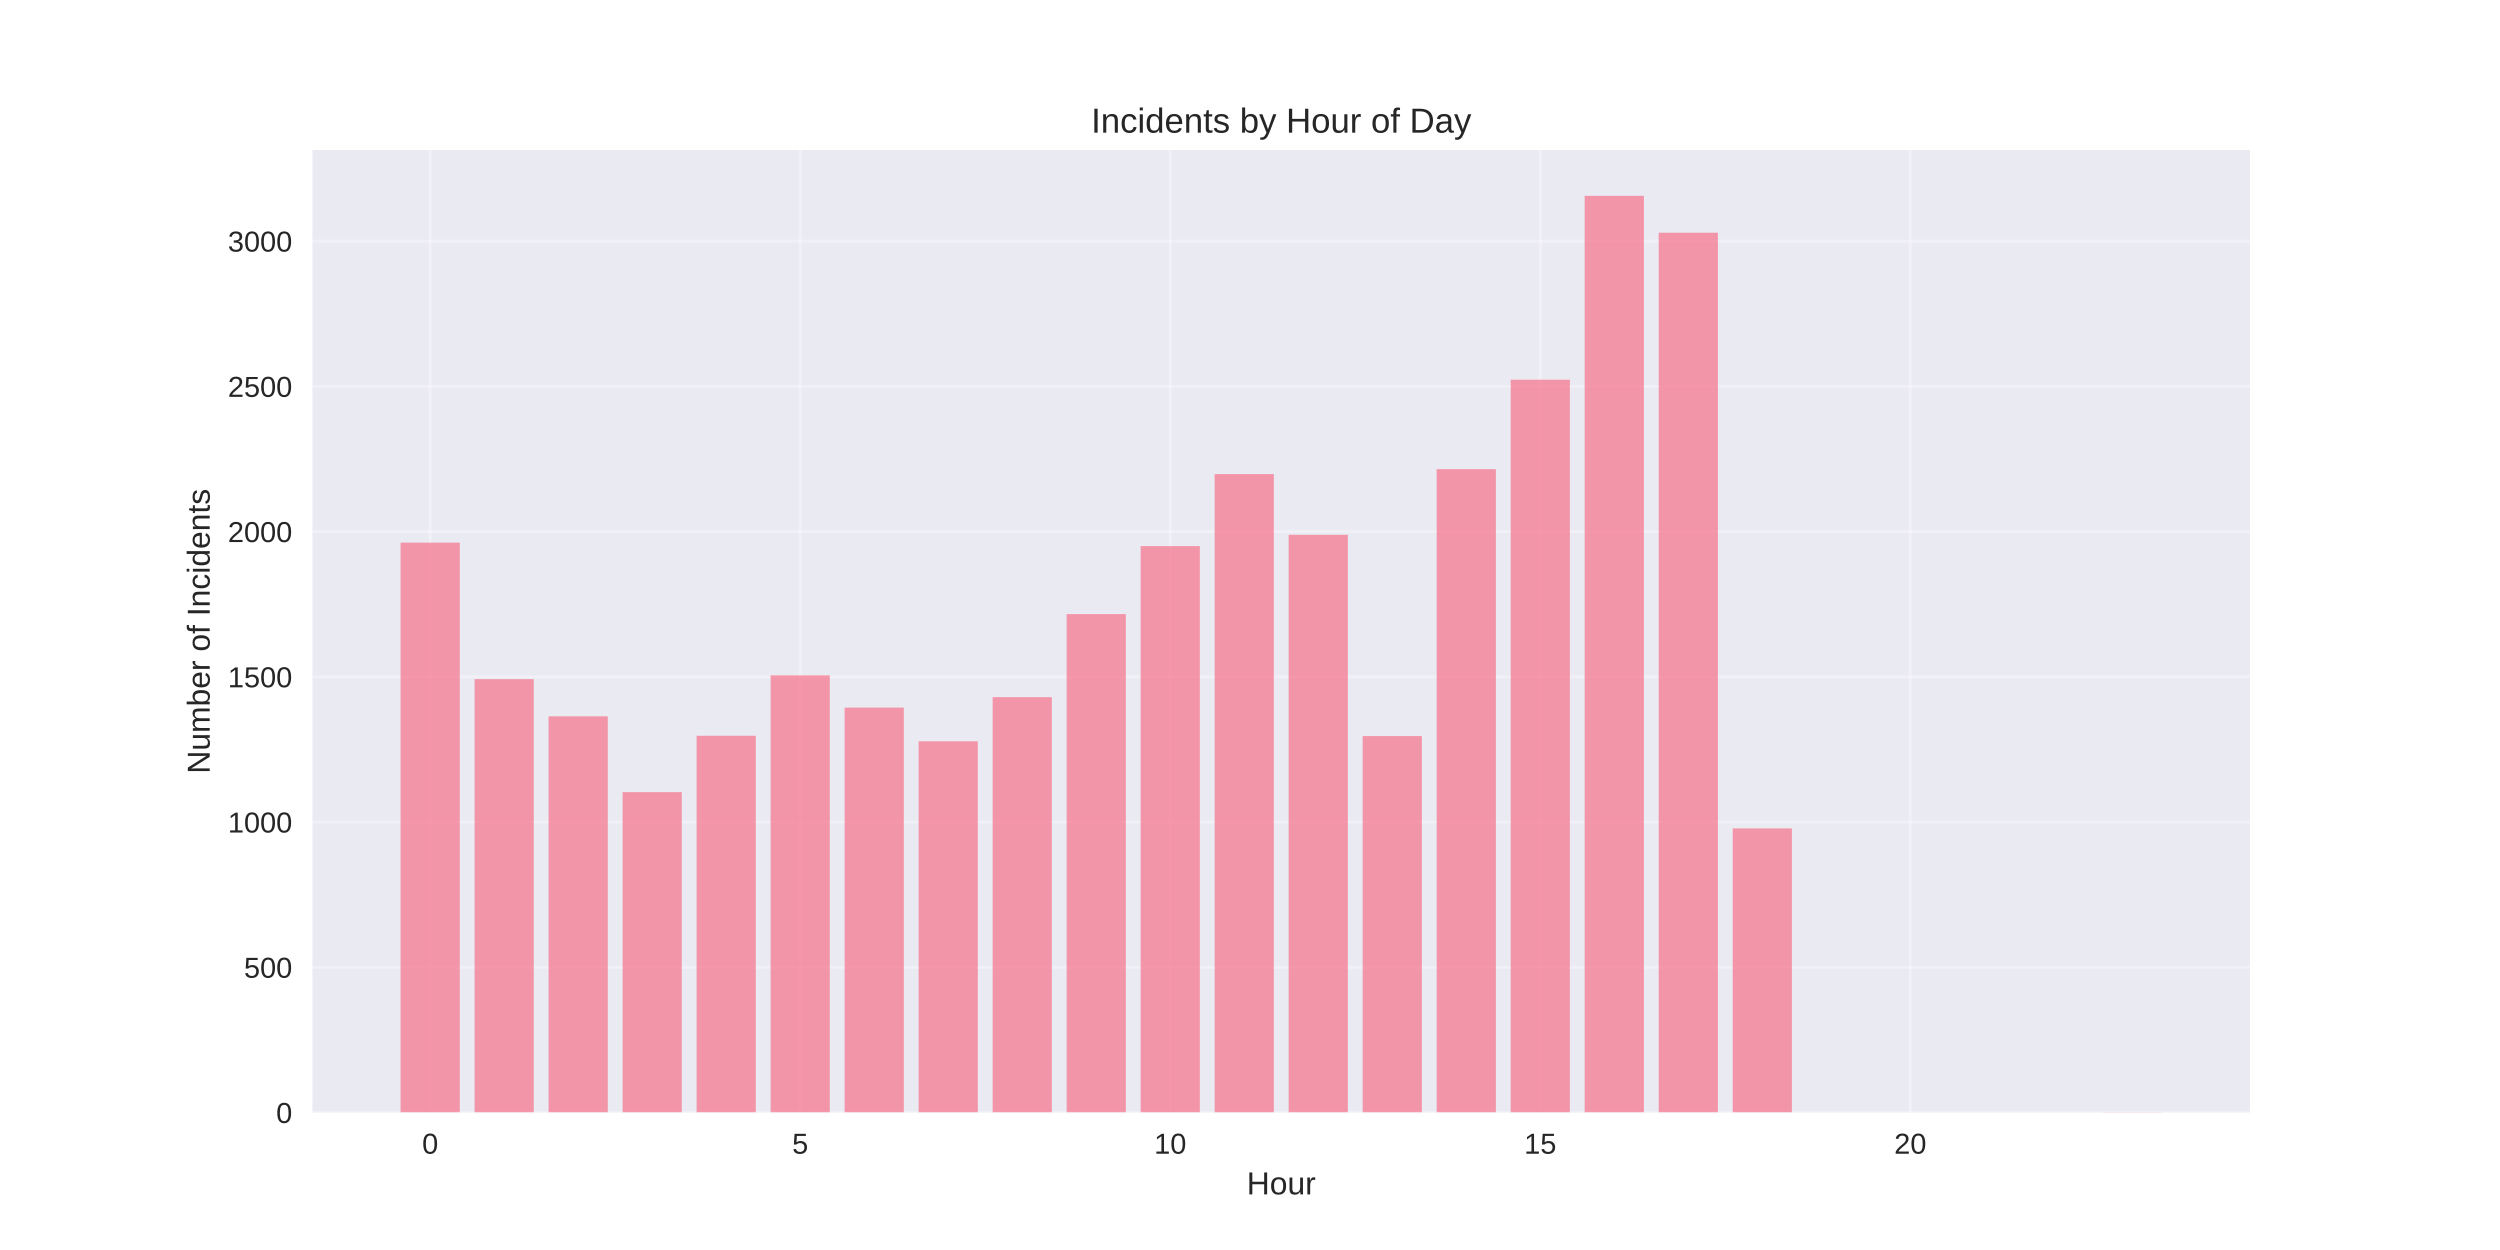
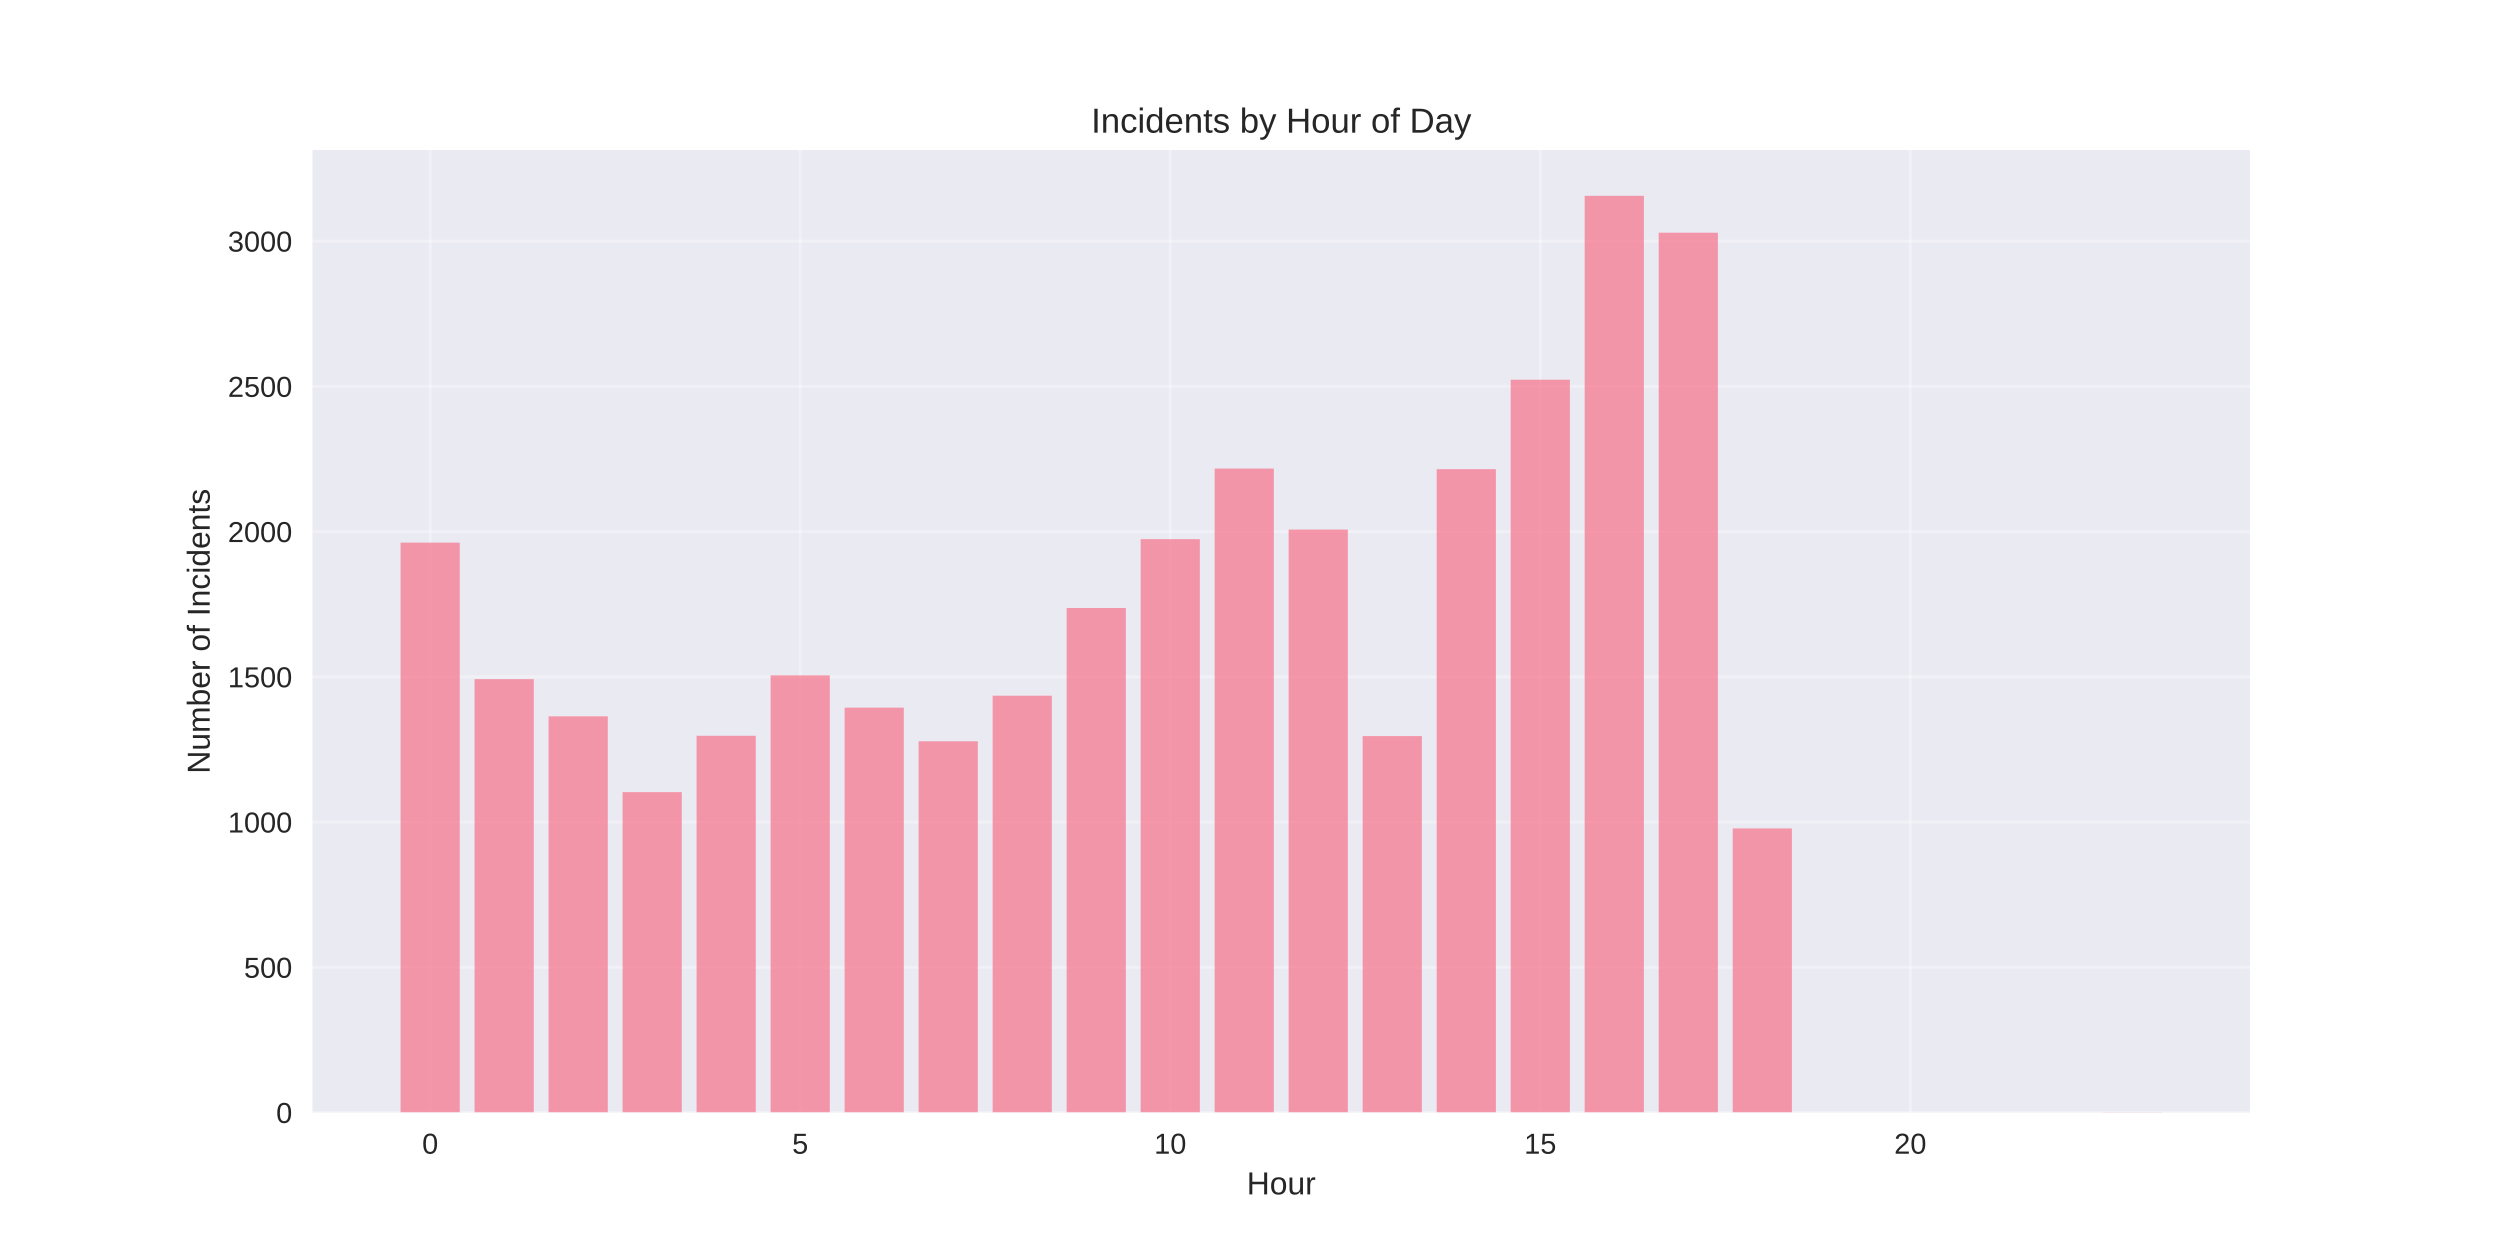
<svg xmlns="http://www.w3.org/2000/svg" width="864pt" height="432pt" viewBox="0 0 864 432" version="1.1">
  <defs>
    <style type="text/css">*{stroke-linejoin: round; stroke-linecap: butt}</style>
  </defs>
  <g id="figure_1">
    <g id="patch_1">
      <path d="M 0 432  L 864 432  L 864 0  L 0 0  z " style="fill: #ffffff" />
    </g>
    <g id="axes_1">
      <g id="patch_2">
        <path d="M 108 384.48  L 777.6 384.48  L 777.6 51.84  L 108 51.84  z " style="fill: #eaeaf2" />
      </g>
      <g id="matplotlib.axis_1">
        <g id="xtick_1">
          <g id="line2d_1">
-             <path d="M 148.667 384.48  L 148.667 51.84  " clip-path="url(#pefdfe1a190)" style="fill: none; stroke: #ffffff; stroke-opacity: 0.3; stroke-linecap: round" />
+             <path d="M 148.667 384.48  L 148.667 51.84  " clip-path="url(#pe4856147d5)" style="fill: none; stroke: #ffffff; stroke-opacity: 0.3; stroke-linecap: round" />
          </g>
          <g id="line2d_2" />
          <g id="text_1">
            <text style="fill: #262626; font: 10px 'Arial', 'Liberation Sans', 'DejaVu Sans', 'Bitstream Vera Sans', sans-serif; text-anchor: middle" x="148.667" y="398.727" transform="rotate(-0 148.6671 398.7269)">0</text>
          </g>
        </g>
        <g id="xtick_2">
          <g id="line2d_3">
-             <path d="M 276.551 384.48  L 276.551 51.84  " clip-path="url(#pefdfe1a190)" style="fill: none; stroke: #ffffff; stroke-opacity: 0.3; stroke-linecap: round" />
+             <path d="M 276.551 384.48  L 276.551 51.84  " clip-path="url(#pe4856147d5)" style="fill: none; stroke: #ffffff; stroke-opacity: 0.3; stroke-linecap: round" />
          </g>
          <g id="line2d_4" />
          <g id="text_2">
            <text style="fill: #262626; font: 10px 'Arial', 'Liberation Sans', 'DejaVu Sans', 'Bitstream Vera Sans', sans-serif; text-anchor: middle" x="276.551" y="398.727" transform="rotate(-0 276.551 398.7269)">5</text>
          </g>
        </g>
        <g id="xtick_3">
          <g id="line2d_5">
-             <path d="M 404.435 384.48  L 404.435 51.84  " clip-path="url(#pefdfe1a190)" style="fill: none; stroke: #ffffff; stroke-opacity: 0.3; stroke-linecap: round" />
+             <path d="M 404.435 384.48  L 404.435 51.84  " clip-path="url(#pe4856147d5)" style="fill: none; stroke: #ffffff; stroke-opacity: 0.3; stroke-linecap: round" />
          </g>
          <g id="line2d_6" />
          <g id="text_3">
            <text style="fill: #262626; font: 10px 'Arial', 'Liberation Sans', 'DejaVu Sans', 'Bitstream Vera Sans', sans-serif; text-anchor: middle" x="404.435" y="398.727" transform="rotate(-0 404.4348 398.7269)">10</text>
          </g>
        </g>
        <g id="xtick_4">
          <g id="line2d_7">
-             <path d="M 532.319 384.48  L 532.319 51.84  " clip-path="url(#pefdfe1a190)" style="fill: none; stroke: #ffffff; stroke-opacity: 0.3; stroke-linecap: round" />
+             <path d="M 532.319 384.48  L 532.319 51.84  " clip-path="url(#pe4856147d5)" style="fill: none; stroke: #ffffff; stroke-opacity: 0.3; stroke-linecap: round" />
          </g>
          <g id="line2d_8" />
          <g id="text_4">
            <text style="fill: #262626; font: 10px 'Arial', 'Liberation Sans', 'DejaVu Sans', 'Bitstream Vera Sans', sans-serif; text-anchor: middle" x="532.319" y="398.727" transform="rotate(-0 532.3187 398.7269)">15</text>
          </g>
        </g>
        <g id="xtick_5">
          <g id="line2d_9">
-             <path d="M 660.203 384.48  L 660.203 51.84  " clip-path="url(#pefdfe1a190)" style="fill: none; stroke: #ffffff; stroke-opacity: 0.3; stroke-linecap: round" />
+             <path d="M 660.203 384.48  L 660.203 51.84  " clip-path="url(#pe4856147d5)" style="fill: none; stroke: #ffffff; stroke-opacity: 0.3; stroke-linecap: round" />
          </g>
          <g id="line2d_10" />
          <g id="text_5">
            <text style="fill: #262626; font: 10px 'Arial', 'Liberation Sans', 'DejaVu Sans', 'Bitstream Vera Sans', sans-serif; text-anchor: middle" x="660.203" y="398.727" transform="rotate(-0 660.2026 398.7269)">20</text>
          </g>
        </g>
        <g id="text_6">
          <text style="fill: #262626; font: 11px 'Arial', 'Liberation Sans', 'DejaVu Sans', 'Bitstream Vera Sans', sans-serif; text-anchor: middle" x="442.8" y="412.773" transform="rotate(-0 442.8 412.7734)">Hour</text>
        </g>
      </g>
      <g id="matplotlib.axis_2">
        <g id="ytick_1">
          <g id="line2d_11">
-             <path d="M 108 384.48  L 777.6 384.48  " clip-path="url(#pefdfe1a190)" style="fill: none; stroke: #ffffff; stroke-opacity: 0.3; stroke-linecap: round" />
+             <path d="M 108 384.48  L 777.6 384.48  " clip-path="url(#pe4856147d5)" style="fill: none; stroke: #ffffff; stroke-opacity: 0.3; stroke-linecap: round" />
          </g>
          <g id="line2d_12" />
          <g id="text_7">
            <text style="fill: #262626; font: 10px 'Arial', 'Liberation Sans', 'DejaVu Sans', 'Bitstream Vera Sans', sans-serif; text-anchor: end" x="101" y="388.103" transform="rotate(-0 101 388.1034)">0</text>
          </g>
        </g>
        <g id="ytick_2">
          <g id="line2d_13">
-             <path d="M 108 334.29  L 777.6 334.29  " clip-path="url(#pefdfe1a190)" style="fill: none; stroke: #ffffff; stroke-opacity: 0.3; stroke-linecap: round" />
+             <path d="M 108 334.29  L 777.6 334.29  " clip-path="url(#pe4856147d5)" style="fill: none; stroke: #ffffff; stroke-opacity: 0.3; stroke-linecap: round" />
          </g>
          <g id="line2d_14" />
          <g id="text_8">
            <text style="fill: #262626; font: 10px 'Arial', 'Liberation Sans', 'DejaVu Sans', 'Bitstream Vera Sans', sans-serif; text-anchor: end" x="101" y="337.913" transform="rotate(-0 101 337.9133)">500</text>
          </g>
        </g>
        <g id="ytick_3">
          <g id="line2d_15">
-             <path d="M 108 284.1  L 777.6 284.1  " clip-path="url(#pefdfe1a190)" style="fill: none; stroke: #ffffff; stroke-opacity: 0.3; stroke-linecap: round" />
+             <path d="M 108 284.1  L 777.6 284.1  " clip-path="url(#pe4856147d5)" style="fill: none; stroke: #ffffff; stroke-opacity: 0.3; stroke-linecap: round" />
          </g>
          <g id="line2d_16" />
          <g id="text_9">
            <text style="fill: #262626; font: 10px 'Arial', 'Liberation Sans', 'DejaVu Sans', 'Bitstream Vera Sans', sans-serif; text-anchor: end" x="101" y="287.723" transform="rotate(-0 101 287.7232)">1000</text>
          </g>
        </g>
        <g id="ytick_4">
          <g id="line2d_17">
-             <path d="M 108 233.91  L 777.6 233.91  " clip-path="url(#pefdfe1a190)" style="fill: none; stroke: #ffffff; stroke-opacity: 0.3; stroke-linecap: round" />
+             <path d="M 108 233.91  L 777.6 233.91  " clip-path="url(#pe4856147d5)" style="fill: none; stroke: #ffffff; stroke-opacity: 0.3; stroke-linecap: round" />
          </g>
          <g id="line2d_18" />
          <g id="text_10">
            <text style="fill: #262626; font: 10px 'Arial', 'Liberation Sans', 'DejaVu Sans', 'Bitstream Vera Sans', sans-serif; text-anchor: end" x="101" y="237.533" transform="rotate(-0 101 237.5331)">1500</text>
          </g>
        </g>
        <g id="ytick_5">
          <g id="line2d_19">
-             <path d="M 108 183.72  L 777.6 183.72  " clip-path="url(#pefdfe1a190)" style="fill: none; stroke: #ffffff; stroke-opacity: 0.3; stroke-linecap: round" />
+             <path d="M 108 183.72  L 777.6 183.72  " clip-path="url(#pe4856147d5)" style="fill: none; stroke: #ffffff; stroke-opacity: 0.3; stroke-linecap: round" />
          </g>
          <g id="line2d_20" />
          <g id="text_11">
            <text style="fill: #262626; font: 10px 'Arial', 'Liberation Sans', 'DejaVu Sans', 'Bitstream Vera Sans', sans-serif; text-anchor: end" x="101" y="187.343" transform="rotate(-0 101 187.343)">2000</text>
          </g>
        </g>
        <g id="ytick_6">
          <g id="line2d_21">
-             <path d="M 108 133.529  L 777.6 133.529  " clip-path="url(#pefdfe1a190)" style="fill: none; stroke: #ffffff; stroke-opacity: 0.3; stroke-linecap: round" />
+             <path d="M 108 133.529  L 777.6 133.529  " clip-path="url(#pe4856147d5)" style="fill: none; stroke: #ffffff; stroke-opacity: 0.3; stroke-linecap: round" />
          </g>
          <g id="line2d_22" />
          <g id="text_12">
            <text style="fill: #262626; font: 10px 'Arial', 'Liberation Sans', 'DejaVu Sans', 'Bitstream Vera Sans', sans-serif; text-anchor: end" x="101" y="137.153" transform="rotate(-0 101 137.1529)">2500</text>
          </g>
        </g>
        <g id="ytick_7">
          <g id="line2d_23">
-             <path d="M 108 83.339  L 777.6 83.339  " clip-path="url(#pefdfe1a190)" style="fill: none; stroke: #ffffff; stroke-opacity: 0.3; stroke-linecap: round" />
+             <path d="M 108 83.339  L 777.6 83.339  " clip-path="url(#pe4856147d5)" style="fill: none; stroke: #ffffff; stroke-opacity: 0.3; stroke-linecap: round" />
          </g>
          <g id="line2d_24" />
          <g id="text_13">
            <text style="fill: #262626; font: 10px 'Arial', 'Liberation Sans', 'DejaVu Sans', 'Bitstream Vera Sans', sans-serif; text-anchor: end" x="101" y="86.963" transform="rotate(-0 101 86.96275)">3000</text>
          </g>
        </g>
        <g id="text_14">
          <text style="fill: #262626; font: 11px 'Arial', 'Liberation Sans', 'DejaVu Sans', 'Bitstream Vera Sans', sans-serif; text-anchor: middle" x="72.474" y="218.16" transform="rotate(-90 72.47375 218.16)">Number of Incidents</text>
        </g>
      </g>
      <g id="patch_3">
-         <path d="M 138.436 384.48  L 158.898 384.48  L 158.898 187.534  L 138.436 187.534  z " clip-path="url(#pefdfe1a190)" style="fill: #f77189; opacity: 0.7" />
+         <path d="M 138.436 384.48  L 158.898 384.48  L 158.898 187.534  L 138.436 187.534  z " clip-path="url(#pe4856147d5)" style="fill: #f77189; opacity: 0.7" />
      </g>
      <g id="patch_4">
-         <path d="M 164.013 384.48  L 184.475 384.48  L 184.475 234.713  L 164.013 234.713  z " clip-path="url(#pefdfe1a190)" style="fill: #f77189; opacity: 0.7" />
+         <path d="M 164.013 384.48  L 184.475 384.48  L 184.475 234.713  L 164.013 234.713  z " clip-path="url(#pe4856147d5)" style="fill: #f77189; opacity: 0.7" />
      </g>
      <g id="patch_5">
-         <path d="M 189.59 384.48  L 210.051 384.48  L 210.051 247.561  L 189.59 247.561  z " clip-path="url(#pefdfe1a190)" style="fill: #f77189; opacity: 0.7" />
+         <path d="M 189.59 384.48  L 210.051 384.48  L 210.051 247.561  L 189.59 247.561  z " clip-path="url(#pe4856147d5)" style="fill: #f77189; opacity: 0.7" />
      </g>
      <g id="patch_6">
-         <path d="M 215.167 384.48  L 235.628 384.48  L 235.628 273.761  L 215.167 273.761  z " clip-path="url(#pefdfe1a190)" style="fill: #f77189; opacity: 0.7" />
+         <path d="M 215.167 384.48  L 235.628 384.48  L 235.628 273.761  L 215.167 273.761  z " clip-path="url(#pe4856147d5)" style="fill: #f77189; opacity: 0.7" />
      </g>
      <g id="patch_7">
-         <path d="M 240.743 384.48  L 261.205 384.48  L 261.205 254.287  L 240.743 254.287  z " clip-path="url(#pefdfe1a190)" style="fill: #f77189; opacity: 0.7" />
+         <path d="M 240.743 384.48  L 261.205 384.48  L 261.205 254.287  L 240.743 254.287  z " clip-path="url(#pe4856147d5)" style="fill: #f77189; opacity: 0.7" />
      </g>
      <g id="patch_8">
-         <path d="M 266.32 384.48  L 286.782 384.48  L 286.782 233.408  L 266.32 233.408  z " clip-path="url(#pefdfe1a190)" style="fill: #f77189; opacity: 0.7" />
+         <path d="M 266.32 384.48  L 286.782 384.48  L 286.782 233.408  L 266.32 233.408  z " clip-path="url(#pe4856147d5)" style="fill: #f77189; opacity: 0.7" />
      </g>
      <g id="patch_9">
-         <path d="M 291.897 384.48  L 312.358 384.48  L 312.358 244.55  L 291.897 244.55  z " clip-path="url(#pefdfe1a190)" style="fill: #f77189; opacity: 0.7" />
+         <path d="M 291.897 384.48  L 312.358 384.48  L 312.358 244.55  L 291.897 244.55  z " clip-path="url(#pe4856147d5)" style="fill: #f77189; opacity: 0.7" />
      </g>
      <g id="patch_10">
-         <path d="M 317.474 384.48  L 337.935 384.48  L 337.935 256.194  L 317.474 256.194  z " clip-path="url(#pefdfe1a190)" style="fill: #f77189; opacity: 0.7" />
+         <path d="M 317.474 384.48  L 337.935 384.48  L 337.935 256.194  L 317.474 256.194  z " clip-path="url(#pe4856147d5)" style="fill: #f77189; opacity: 0.7" />
      </g>
      <g id="patch_11">
-         <path d="M 343.051 384.48  L 363.512 384.48  L 363.512 240.936  L 343.051 240.936  z " clip-path="url(#pefdfe1a190)" style="fill: #f77189; opacity: 0.7" />
+         <path d="M 343.051 384.48  L 363.512 384.48  L 363.512 240.434  L 343.051 240.434  z " clip-path="url(#pe4856147d5)" style="fill: #f77189; opacity: 0.7" />
      </g>
      <g id="patch_12">
-         <path d="M 368.627 384.48  L 389.089 384.48  L 389.089 212.228  L 368.627 212.228  z " clip-path="url(#pefdfe1a190)" style="fill: #f77189; opacity: 0.7" />
+         <path d="M 368.627 384.48  L 389.089 384.48  L 389.089 210.12  L 368.627 210.12  z " clip-path="url(#pe4856147d5)" style="fill: #f77189; opacity: 0.7" />
      </g>
      <g id="patch_13">
-         <path d="M 394.204 384.48  L 414.666 384.48  L 414.666 188.739  L 394.204 188.739  z " clip-path="url(#pefdfe1a190)" style="fill: #f77189; opacity: 0.7" />
+         <path d="M 394.204 384.48  L 414.666 384.48  L 414.666 186.329  L 394.204 186.329  z " clip-path="url(#pe4856147d5)" style="fill: #f77189; opacity: 0.7" />
      </g>
      <g id="patch_14">
-         <path d="M 419.781 384.48  L 440.242 384.48  L 440.242 163.844  L 419.781 163.844  z " clip-path="url(#pefdfe1a190)" style="fill: #f77189; opacity: 0.7" />
+         <path d="M 419.781 384.48  L 440.242 384.48  L 440.242 161.937  L 419.781 161.937  z " clip-path="url(#pe4856147d5)" style="fill: #f77189; opacity: 0.7" />
      </g>
      <g id="patch_15">
-         <path d="M 445.358 384.48  L 465.819 384.48  L 465.819 184.824  L 445.358 184.824  z " clip-path="url(#pefdfe1a190)" style="fill: #f77189; opacity: 0.7" />
+         <path d="M 445.358 384.48  L 465.819 384.48  L 465.819 183.017  L 445.358 183.017  z " clip-path="url(#pe4856147d5)" style="fill: #f77189; opacity: 0.7" />
      </g>
      <g id="patch_16">
-         <path d="M 470.934 384.48  L 491.396 384.48  L 491.396 254.387  L 470.934 254.387  z " clip-path="url(#pefdfe1a190)" style="fill: #f77189; opacity: 0.7" />
+         <path d="M 470.934 384.48  L 491.396 384.48  L 491.396 254.387  L 470.934 254.387  z " clip-path="url(#pe4856147d5)" style="fill: #f77189; opacity: 0.7" />
      </g>
      <g id="patch_17">
-         <path d="M 496.511 384.48  L 516.973 384.48  L 516.973 162.138  L 496.511 162.138  z " clip-path="url(#pefdfe1a190)" style="fill: #f77189; opacity: 0.7" />
+         <path d="M 496.511 384.48  L 516.973 384.48  L 516.973 162.138  L 496.511 162.138  z " clip-path="url(#pe4856147d5)" style="fill: #f77189; opacity: 0.7" />
      </g>
      <g id="patch_18">
-         <path d="M 522.088 384.48  L 542.549 384.48  L 542.549 131.221  L 522.088 131.221  z " clip-path="url(#pefdfe1a190)" style="fill: #f77189; opacity: 0.7" />
+         <path d="M 522.088 384.48  L 542.549 384.48  L 542.549 131.221  L 522.088 131.221  z " clip-path="url(#pe4856147d5)" style="fill: #f77189; opacity: 0.7" />
      </g>
      <g id="patch_19">
-         <path d="M 547.665 384.48  L 568.126 384.48  L 568.126 67.68  L 547.665 67.68  z " clip-path="url(#pefdfe1a190)" style="fill: #f77189; opacity: 0.7" />
+         <path d="M 547.665 384.48  L 568.126 384.48  L 568.126 67.68  L 547.665 67.68  z " clip-path="url(#pe4856147d5)" style="fill: #f77189; opacity: 0.7" />
      </g>
      <g id="patch_20">
-         <path d="M 573.242 384.48  L 593.703 384.48  L 593.703 80.428  L 573.242 80.428  z " clip-path="url(#pefdfe1a190)" style="fill: #f77189; opacity: 0.7" />
+         <path d="M 573.242 384.48  L 593.703 384.48  L 593.703 80.428  L 573.242 80.428  z " clip-path="url(#pe4856147d5)" style="fill: #f77189; opacity: 0.7" />
      </g>
      <g id="patch_21">
-         <path d="M 598.818 384.48  L 619.28 384.48  L 619.28 286.308  L 598.818 286.308  z " clip-path="url(#pefdfe1a190)" style="fill: #f77189; opacity: 0.7" />
+         <path d="M 598.818 384.48  L 619.28 384.48  L 619.28 286.308  L 598.818 286.308  z " clip-path="url(#pe4856147d5)" style="fill: #f77189; opacity: 0.7" />
      </g>
      <g id="patch_22">
-         <path d="M 726.702 384.48  L 747.164 384.48  L 747.164 384.38  L 726.702 384.38  z " clip-path="url(#pefdfe1a190)" style="fill: #f77189; opacity: 0.7" />
+         <path d="M 726.702 384.48  L 747.164 384.48  L 747.164 384.38  L 726.702 384.38  z " clip-path="url(#pe4856147d5)" style="fill: #f77189; opacity: 0.7" />
      </g>
      <g id="patch_23">
        <path d="M 108 384.48  L 108 51.84  " style="fill: none" />
      </g>
      <g id="patch_24">
        <path d="M 777.6 384.48  L 777.6 51.84  " style="fill: none" />
      </g>
      <g id="patch_25">
        <path d="M 108 384.48  L 777.6 384.48  " style="fill: none" />
      </g>
      <g id="patch_26">
        <path d="M 108 51.84  L 777.6 51.84  " style="fill: none" />
      </g>
      <g id="text_15">
        <text style="fill: #262626; font: 12px 'Arial', 'Liberation Sans', 'DejaVu Sans', 'Bitstream Vera Sans', sans-serif; text-anchor: middle" x="442.8" y="45.84" transform="rotate(-0 442.8 45.84)">Incidents by Hour of Day</text>
      </g>
    </g>
  </g>
  <defs>
-     <clipPath id="pefdfe1a190">
+     <clipPath id="pe4856147d5">
      <rect x="108" y="51.84" width="669.6" height="332.64" />
    </clipPath>
  </defs>
</svg>
